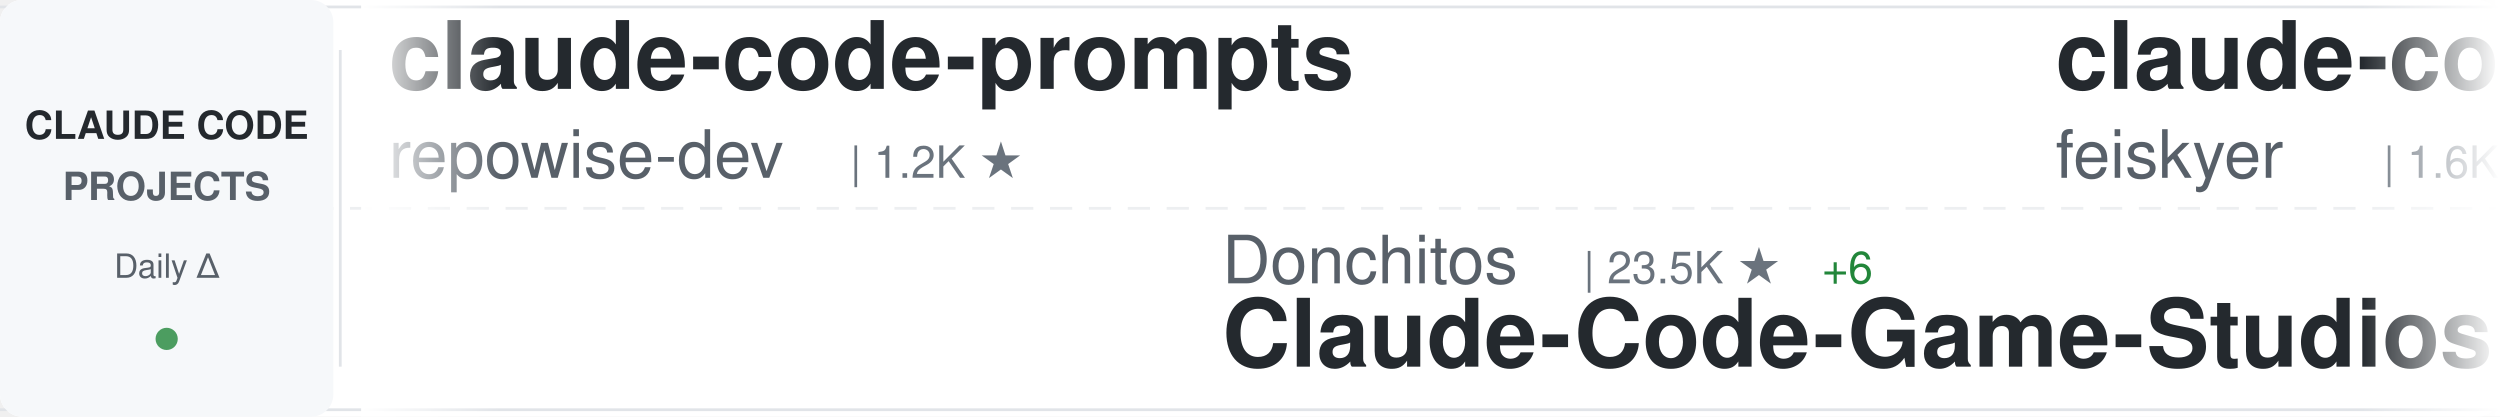
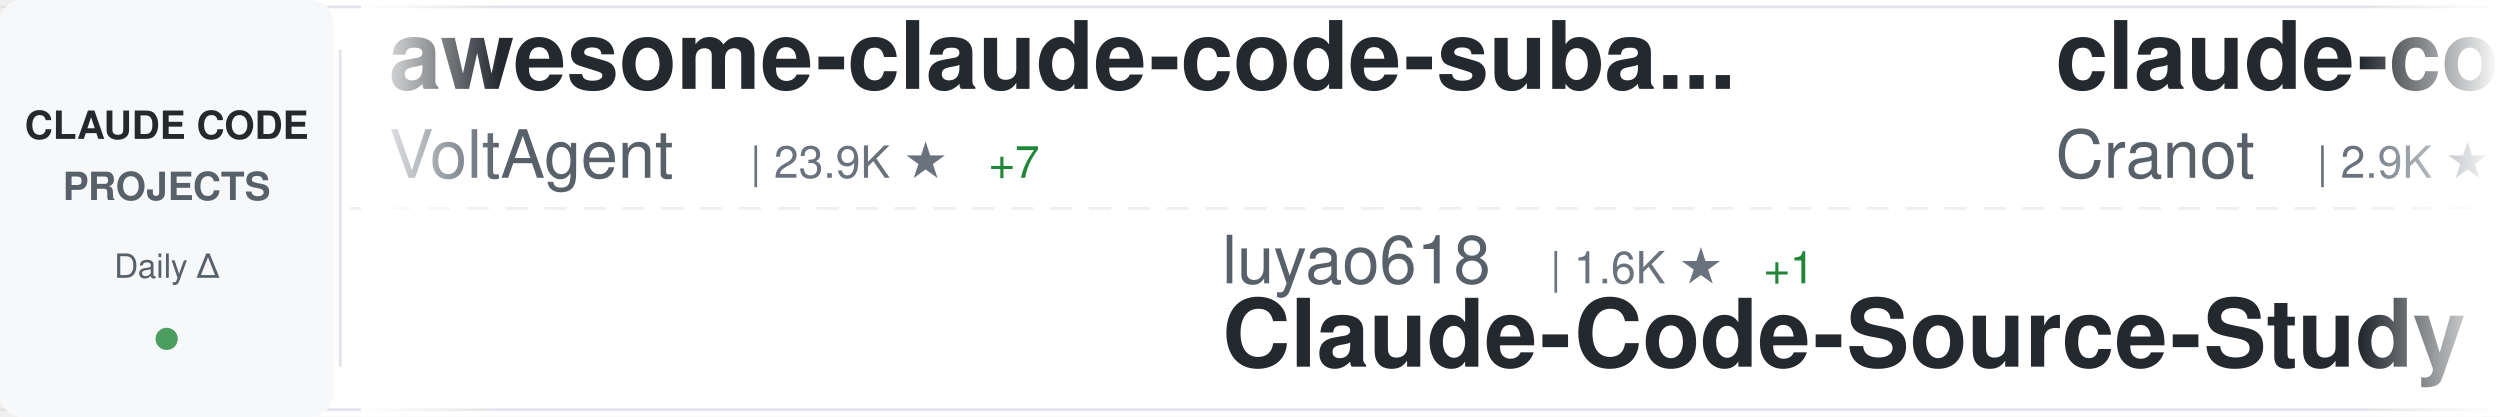
<svg xmlns="http://www.w3.org/2000/svg" width="900" height="150">
  <defs>
    <linearGradient id="awesomeLeftFade" x1="0%" y1="0%" x2="100%" y2="0%">
      <stop offset="0%" style="stop-color:#ffffff;stop-opacity:1" />
      <stop offset="100%" style="stop-color:#ffffff;stop-opacity:0" />
    </linearGradient>
    <linearGradient id="awesomeRightFade" x1="0%" y1="0%" x2="100%" y2="0%">
      <stop offset="0%" style="stop-color:#ffffff;stop-opacity:0" />
      <stop offset="100%" style="stop-color:#ffffff;stop-opacity:1" />
    </linearGradient>
  </defs>
  <rect width="900" height="150" fill="#ffffff" rx="8" />
  <rect x="0" y="2" width="900" height="1" fill="#e1e4e8" />
  <rect x="0" y="147" width="900" height="1" fill="#e1e4e8" />
  <line x1="0" y1="75" x2="900" y2="75" stroke="#e1e4e8" stroke-width="1" stroke-dasharray="8 6" opacity="0.6" />
  <rect x="0" y="0" width="120" height="150" fill="#f6f8fa" rx="8" />
  <text x="60" y="50" font-family="-apple-system, BlinkMacSystemFont, 'Segoe UI', Helvetica, Arial, sans-serif" font-size="14" font-weight="600" fill="#24292e" text-anchor="middle">CLAUDE CODE</text>
  <text x="60" y="72" font-family="-apple-system, BlinkMacSystemFont, 'Segoe UI', Helvetica, Arial, sans-serif" font-size="14" font-weight="600" fill="#586069" text-anchor="middle">PROJECTS</text>
  <text x="60" y="100" font-family="-apple-system, BlinkMacSystemFont, 'Segoe UI', Helvetica, Arial, sans-serif" font-size="12" font-weight="500" fill="#586069" text-anchor="middle">Daily Δ</text>
  <circle cx="60" cy="122" r="4" fill="#22863a" opacity="0.8" />
  <rect x="122" y="18" width="1" height="114" fill="#e1e4e8" />
  <clipPath id="awesomeTickerClip">
    <rect x="130" y="0" width="770" height="150" />
  </clipPath>
  <g clip-path="url(#awesomeTickerClip)">
    <g id="awesomeTickerItems">
      <animateTransform attributeName="transform" attributeType="XML" type="translate" from="0 0" to="-3000 0" dur="54s" repeatCount="indefinite" />
      <g transform="translate(0, 0)">
-         <text x="140" y="32" font-family="-apple-system, BlinkMacSystemFont, 'Segoe UI', Helvetica, Arial, sans-serif" font-size="34" font-weight="600" fill="#24292e">claude-code-prompts</text>
-         <text x="140" y="64" font-family="-apple-system, BlinkMacSystemFont, 'Segoe UI', Helvetica, Arial, sans-serif" font-size="24" font-weight="400" fill="#586069">repowise-dev</text>
-         <text x="306" y="64" font-family="-apple-system, BlinkMacSystemFont, 'Segoe UI', Helvetica, Arial, sans-serif" font-size="16" font-weight="500" fill="#6a737d">| 1.2K ★</text>
+         <text x="140" y="32" font-family="-apple-system, BlinkMacSystemFont, 'Segoe UI', Helvetica, Arial, sans-serif" font-size="34" font-weight="600" fill="#24292e">awesome-claude-code-suba...</text>
+         <text x="140" y="64" font-family="-apple-system, BlinkMacSystemFont, 'Segoe UI', Helvetica, Arial, sans-serif" font-size="24" font-weight="400" fill="#586069">VoltAgent</text>
+         <text x="270" y="64" font-family="-apple-system, BlinkMacSystemFont, 'Segoe UI', Helvetica, Arial, sans-serif" font-size="16" font-weight="500" fill="#6a737d">| 23.9K ★</text>
+         <text x="356" y="64" font-family="-apple-system, BlinkMacSystemFont, 'Segoe UI', Helvetica, Arial, sans-serif" font-size="16" font-weight="500" fill="#22863a"> +7</text>
      </g>
      <g transform="translate(300, 0)">
-         <text x="140" y="102" font-family="-apple-system, BlinkMacSystemFont, 'Segoe UI', Helvetica, Arial, sans-serif" font-size="24" font-weight="400" fill="#586069">Donchitos</text>
-         <text x="270" y="102" font-family="-apple-system, BlinkMacSystemFont, 'Segoe UI', Helvetica, Arial, sans-serif" font-size="16" font-weight="500" fill="#6a737d">| 23.5K ★</text>
-         <text x="356" y="102" font-family="-apple-system, BlinkMacSystemFont, 'Segoe UI', Helvetica, Arial, sans-serif" font-size="16" font-weight="500" fill="#22863a"> +6</text>
-         <text x="140" y="132" font-family="-apple-system, BlinkMacSystemFont, 'Segoe UI', Helvetica, Arial, sans-serif" font-size="34" font-weight="600" fill="#24292e">Claude-Code-Game-Studios</text>
+         <text x="140" y="102" font-family="-apple-system, BlinkMacSystemFont, 'Segoe UI', Helvetica, Arial, sans-serif" font-size="24" font-weight="400" fill="#586069">luyao618</text>
+         <text x="258" y="102" font-family="-apple-system, BlinkMacSystemFont, 'Segoe UI', Helvetica, Arial, sans-serif" font-size="16" font-weight="500" fill="#6a737d">| 1.6K ★</text>
+         <text x="335" y="102" font-family="-apple-system, BlinkMacSystemFont, 'Segoe UI', Helvetica, Arial, sans-serif" font-size="16" font-weight="500" fill="#22863a"> +1</text>
+         <text x="140" y="132" font-family="-apple-system, BlinkMacSystemFont, 'Segoe UI', Helvetica, Arial, sans-serif" font-size="34" font-weight="600" fill="#24292e">Claude-Code-Source-Study</text>
      </g>
      <g transform="translate(600, 0)">
-         <text x="140" y="32" font-family="-apple-system, BlinkMacSystemFont, 'Segoe UI', Helvetica, Arial, sans-serif" font-size="34" font-weight="600" fill="#24292e">claude-code-settings</text>
-         <text x="140" y="64" font-family="-apple-system, BlinkMacSystemFont, 'Segoe UI', Helvetica, Arial, sans-serif" font-size="24" font-weight="400" fill="#586069">feiskyer</text>
-         <text x="258" y="64" font-family="-apple-system, BlinkMacSystemFont, 'Segoe UI', Helvetica, Arial, sans-serif" font-size="16" font-weight="500" fill="#6a737d">| 1.6K ★</text>
+         <text x="140" y="32" font-family="-apple-system, BlinkMacSystemFont, 'Segoe UI', Helvetica, Arial, sans-serif" font-size="34" font-weight="600" fill="#24292e">claude-code-guide</text>
+         <text x="140" y="64" font-family="-apple-system, BlinkMacSystemFont, 'Segoe UI', Helvetica, Arial, sans-serif" font-size="24" font-weight="400" fill="#586069">Cranot</text>
+         <text x="234" y="64" font-family="-apple-system, BlinkMacSystemFont, 'Segoe UI', Helvetica, Arial, sans-serif" font-size="16" font-weight="500" fill="#6a737d">| 2.9K ★</text>
      </g>
      <g transform="translate(900, 0)">
-         <text x="140" y="102" font-family="-apple-system, BlinkMacSystemFont, 'Segoe UI', Helvetica, Arial, sans-serif" font-size="24" font-weight="400" fill="#586069">alejandrobalderas</text>
-         <text x="366" y="102" font-family="-apple-system, BlinkMacSystemFont, 'Segoe UI', Helvetica, Arial, sans-serif" font-size="16" font-weight="500" fill="#6a737d">| 2.7K ★</text>
-         <text x="140" y="132" font-family="-apple-system, BlinkMacSystemFont, 'Segoe UI', Helvetica, Arial, sans-serif" font-size="34" font-weight="600" fill="#24292e">claude-code-from-source</text>
+         <text x="140" y="102" font-family="-apple-system, BlinkMacSystemFont, 'Segoe UI', Helvetica, Arial, sans-serif" font-size="24" font-weight="400" fill="#586069">diet103</text>
+         <text x="246" y="102" font-family="-apple-system, BlinkMacSystemFont, 'Segoe UI', Helvetica, Arial, sans-serif" font-size="16" font-weight="500" fill="#6a737d">| 10.0K ★</text>
+         <text x="140" y="132" font-family="-apple-system, BlinkMacSystemFont, 'Segoe UI', Helvetica, Arial, sans-serif" font-size="34" font-weight="600" fill="#24292e">claude-code-infrastructu...</text>
      </g>
      <g transform="translate(1200, 0)">
-         <text x="140" y="32" font-family="-apple-system, BlinkMacSystemFont, 'Segoe UI', Helvetica, Arial, sans-serif" font-size="34" font-weight="600" fill="#24292e">claude-code-video-toolki...</text>
-         <text x="140" y="64" font-family="-apple-system, BlinkMacSystemFont, 'Segoe UI', Helvetica, Arial, sans-serif" font-size="24" font-weight="400" fill="#586069">digitalsamba</text>
-         <text x="306" y="64" font-family="-apple-system, BlinkMacSystemFont, 'Segoe UI', Helvetica, Arial, sans-serif" font-size="16" font-weight="500" fill="#6a737d">| 1.9K ★</text>
+         <text x="140" y="32" font-family="-apple-system, BlinkMacSystemFont, 'Segoe UI', Helvetica, Arial, sans-serif" font-size="34" font-weight="600" fill="#24292e">andrej-karpathy-skills</text>
+         <text x="140" y="64" font-family="-apple-system, BlinkMacSystemFont, 'Segoe UI', Helvetica, Arial, sans-serif" font-size="24" font-weight="400" fill="#586069">multica-ai</text>
+         <text x="282" y="64" font-family="-apple-system, BlinkMacSystemFont, 'Segoe UI', Helvetica, Arial, sans-serif" font-size="16" font-weight="500" fill="#6a737d">| 197.8K ★</text>
+         <text x="377" y="64" font-family="-apple-system, BlinkMacSystemFont, 'Segoe UI', Helvetica, Arial, sans-serif" font-size="16" font-weight="500" fill="#22863a"> +22</text>
      </g>
      <g transform="translate(1500, 0)">
-         <text x="140" y="102" font-family="-apple-system, BlinkMacSystemFont, 'Segoe UI', Helvetica, Arial, sans-serif" font-size="24" font-weight="400" fill="#586069">lintsinghua</text>
-         <text x="294" y="102" font-family="-apple-system, BlinkMacSystemFont, 'Segoe UI', Helvetica, Arial, sans-serif" font-size="16" font-weight="500" fill="#6a737d">| 4.0K ★</text>
-         <text x="371" y="102" font-family="-apple-system, BlinkMacSystemFont, 'Segoe UI', Helvetica, Arial, sans-serif" font-size="16" font-weight="500" fill="#22863a"> +1</text>
-         <text x="140" y="132" font-family="-apple-system, BlinkMacSystemFont, 'Segoe UI', Helvetica, Arial, sans-serif" font-size="34" font-weight="600" fill="#24292e">claude-code-book</text>
+         <text x="140" y="102" font-family="-apple-system, BlinkMacSystemFont, 'Segoe UI', Helvetica, Arial, sans-serif" font-size="24" font-weight="400" fill="#586069">zebbern</text>
+         <text x="246" y="102" font-family="-apple-system, BlinkMacSystemFont, 'Segoe UI', Helvetica, Arial, sans-serif" font-size="16" font-weight="500" fill="#6a737d">| 4.4K ★</text>
+         <text x="140" y="132" font-family="-apple-system, BlinkMacSystemFont, 'Segoe UI', Helvetica, Arial, sans-serif" font-size="34" font-weight="600" fill="#24292e">claude-code-guide</text>
      </g>
      <g transform="translate(1800, 0)">
-         <text x="140" y="32" font-family="-apple-system, BlinkMacSystemFont, 'Segoe UI', Helvetica, Arial, sans-serif" font-size="34" font-weight="600" fill="#24292e">claude-code-base-action</text>
-         <text x="140" y="64" font-family="-apple-system, BlinkMacSystemFont, 'Segoe UI', Helvetica, Arial, sans-serif" font-size="24" font-weight="400" fill="#586069">anthropics</text>
-         <text x="282" y="64" font-family="-apple-system, BlinkMacSystemFont, 'Segoe UI', Helvetica, Arial, sans-serif" font-size="16" font-weight="500" fill="#6a737d">| 930 ★</text>
+         <text x="140" y="32" font-family="-apple-system, BlinkMacSystemFont, 'Segoe UI', Helvetica, Arial, sans-serif" font-size="34" font-weight="600" fill="#24292e">ClaudeCode</text>
+         <text x="140" y="64" font-family="-apple-system, BlinkMacSystemFont, 'Segoe UI', Helvetica, Arial, sans-serif" font-size="24" font-weight="400" fill="#586069">guanshan</text>
+         <text x="258" y="64" font-family="-apple-system, BlinkMacSystemFont, 'Segoe UI', Helvetica, Arial, sans-serif" font-size="16" font-weight="500" fill="#6a737d">| 61 ★</text>
      </g>
      <g transform="translate(2100, 0)">
-         <text x="140" y="102" font-family="-apple-system, BlinkMacSystemFont, 'Segoe UI', Helvetica, Arial, sans-serif" font-size="24" font-weight="400" fill="#586069">frankbria</text>
-         <text x="270" y="102" font-family="-apple-system, BlinkMacSystemFont, 'Segoe UI', Helvetica, Arial, sans-serif" font-size="16" font-weight="500" fill="#6a737d">| 9.6K ★</text>
-         <text x="140" y="132" font-family="-apple-system, BlinkMacSystemFont, 'Segoe UI', Helvetica, Arial, sans-serif" font-size="34" font-weight="600" fill="#24292e">ralph-claude-code</text>
+         <text x="140" y="102" font-family="-apple-system, BlinkMacSystemFont, 'Segoe UI', Helvetica, Arial, sans-serif" font-size="24" font-weight="400" fill="#586069">fuergaosi233</text>
+         <text x="306" y="102" font-family="-apple-system, BlinkMacSystemFont, 'Segoe UI', Helvetica, Arial, sans-serif" font-size="16" font-weight="500" fill="#6a737d">| 2.8K ★</text>
+         <text x="140" y="132" font-family="-apple-system, BlinkMacSystemFont, 'Segoe UI', Helvetica, Arial, sans-serif" font-size="34" font-weight="600" fill="#24292e">claude-code-proxy</text>
      </g>
      <g transform="translate(2400, 0)">
-         <text x="140" y="32" font-family="-apple-system, BlinkMacSystemFont, 'Segoe UI', Helvetica, Arial, sans-serif" font-size="34" font-weight="600" fill="#24292e">claude-code-guide</text>
-         <text x="140" y="64" font-family="-apple-system, BlinkMacSystemFont, 'Segoe UI', Helvetica, Arial, sans-serif" font-size="24" font-weight="400" fill="#586069">zebbern</text>
-         <text x="246" y="64" font-family="-apple-system, BlinkMacSystemFont, 'Segoe UI', Helvetica, Arial, sans-serif" font-size="16" font-weight="500" fill="#6a737d">| 4.4K ★</text>
+         <text x="140" y="32" font-family="-apple-system, BlinkMacSystemFont, 'Segoe UI', Helvetica, Arial, sans-serif" font-size="34" font-weight="600" fill="#24292e">ECC</text>
+         <text x="140" y="64" font-family="-apple-system, BlinkMacSystemFont, 'Segoe UI', Helvetica, Arial, sans-serif" font-size="24" font-weight="400" fill="#586069">affaan-m</text>
+         <text x="258" y="64" font-family="-apple-system, BlinkMacSystemFont, 'Segoe UI', Helvetica, Arial, sans-serif" font-size="16" font-weight="500" fill="#6a737d">| 236.0K ★</text>
+         <text x="353" y="64" font-family="-apple-system, BlinkMacSystemFont, 'Segoe UI', Helvetica, Arial, sans-serif" font-size="16" font-weight="500" fill="#22863a"> +103</text>
      </g>
      <g transform="translate(2700, 0)">
-         <text x="140" y="102" font-family="-apple-system, BlinkMacSystemFont, 'Segoe UI', Helvetica, Arial, sans-serif" font-size="24" font-weight="400" fill="#586069">shareAI-lab</text>
-         <text x="294" y="102" font-family="-apple-system, BlinkMacSystemFont, 'Segoe UI', Helvetica, Arial, sans-serif" font-size="16" font-weight="500" fill="#6a737d">| 72.7K ★</text>
-         <text x="380" y="102" font-family="-apple-system, BlinkMacSystemFont, 'Segoe UI', Helvetica, Arial, sans-serif" font-size="16" font-weight="500" fill="#22863a"> +29</text>
-         <text x="140" y="132" font-family="-apple-system, BlinkMacSystemFont, 'Segoe UI', Helvetica, Arial, sans-serif" font-size="34" font-weight="600" fill="#24292e">learn-claude-code</text>
+         <text x="140" y="102" font-family="-apple-system, BlinkMacSystemFont, 'Segoe UI', Helvetica, Arial, sans-serif" font-size="24" font-weight="400" fill="#586069">simonw</text>
+         <text x="234" y="102" font-family="-apple-system, BlinkMacSystemFont, 'Segoe UI', Helvetica, Arial, sans-serif" font-size="16" font-weight="500" fill="#6a737d">| 1.6K ★</text>
+         <text x="140" y="132" font-family="-apple-system, BlinkMacSystemFont, 'Segoe UI', Helvetica, Arial, sans-serif" font-size="34" font-weight="600" fill="#24292e">claude-code-transcripts</text>
      </g>
      <g transform="translate(3000, 0)">
-         <text x="140" y="32" font-family="-apple-system, BlinkMacSystemFont, 'Segoe UI', Helvetica, Arial, sans-serif" font-size="34" font-weight="600" fill="#24292e">claude-code-prompts</text>
-         <text x="140" y="64" font-family="-apple-system, BlinkMacSystemFont, 'Segoe UI', Helvetica, Arial, sans-serif" font-size="24" font-weight="400" fill="#586069">repowise-dev</text>
-         <text x="306" y="64" font-family="-apple-system, BlinkMacSystemFont, 'Segoe UI', Helvetica, Arial, sans-serif" font-size="16" font-weight="500" fill="#6a737d">| 1.2K ★</text>
+         <text x="140" y="32" font-family="-apple-system, BlinkMacSystemFont, 'Segoe UI', Helvetica, Arial, sans-serif" font-size="34" font-weight="600" fill="#24292e">awesome-claude-code-suba...</text>
+         <text x="140" y="64" font-family="-apple-system, BlinkMacSystemFont, 'Segoe UI', Helvetica, Arial, sans-serif" font-size="24" font-weight="400" fill="#586069">VoltAgent</text>
+         <text x="270" y="64" font-family="-apple-system, BlinkMacSystemFont, 'Segoe UI', Helvetica, Arial, sans-serif" font-size="16" font-weight="500" fill="#6a737d">| 23.9K ★</text>
+         <text x="356" y="64" font-family="-apple-system, BlinkMacSystemFont, 'Segoe UI', Helvetica, Arial, sans-serif" font-size="16" font-weight="500" fill="#22863a"> +7</text>
      </g>
      <g transform="translate(3300, 0)">
-         <text x="140" y="102" font-family="-apple-system, BlinkMacSystemFont, 'Segoe UI', Helvetica, Arial, sans-serif" font-size="24" font-weight="400" fill="#586069">Donchitos</text>
-         <text x="270" y="102" font-family="-apple-system, BlinkMacSystemFont, 'Segoe UI', Helvetica, Arial, sans-serif" font-size="16" font-weight="500" fill="#6a737d">| 23.5K ★</text>
-         <text x="356" y="102" font-family="-apple-system, BlinkMacSystemFont, 'Segoe UI', Helvetica, Arial, sans-serif" font-size="16" font-weight="500" fill="#22863a"> +6</text>
-         <text x="140" y="132" font-family="-apple-system, BlinkMacSystemFont, 'Segoe UI', Helvetica, Arial, sans-serif" font-size="34" font-weight="600" fill="#24292e">Claude-Code-Game-Studios</text>
+         <text x="140" y="102" font-family="-apple-system, BlinkMacSystemFont, 'Segoe UI', Helvetica, Arial, sans-serif" font-size="24" font-weight="400" fill="#586069">luyao618</text>
+         <text x="258" y="102" font-family="-apple-system, BlinkMacSystemFont, 'Segoe UI', Helvetica, Arial, sans-serif" font-size="16" font-weight="500" fill="#6a737d">| 1.6K ★</text>
+         <text x="335" y="102" font-family="-apple-system, BlinkMacSystemFont, 'Segoe UI', Helvetica, Arial, sans-serif" font-size="16" font-weight="500" fill="#22863a"> +1</text>
+         <text x="140" y="132" font-family="-apple-system, BlinkMacSystemFont, 'Segoe UI', Helvetica, Arial, sans-serif" font-size="34" font-weight="600" fill="#24292e">Claude-Code-Source-Study</text>
      </g>
      <g transform="translate(3600, 0)">
-         <text x="140" y="32" font-family="-apple-system, BlinkMacSystemFont, 'Segoe UI', Helvetica, Arial, sans-serif" font-size="34" font-weight="600" fill="#24292e">claude-code-settings</text>
-         <text x="140" y="64" font-family="-apple-system, BlinkMacSystemFont, 'Segoe UI', Helvetica, Arial, sans-serif" font-size="24" font-weight="400" fill="#586069">feiskyer</text>
-         <text x="258" y="64" font-family="-apple-system, BlinkMacSystemFont, 'Segoe UI', Helvetica, Arial, sans-serif" font-size="16" font-weight="500" fill="#6a737d">| 1.6K ★</text>
+         <text x="140" y="32" font-family="-apple-system, BlinkMacSystemFont, 'Segoe UI', Helvetica, Arial, sans-serif" font-size="34" font-weight="600" fill="#24292e">claude-code-guide</text>
+         <text x="140" y="64" font-family="-apple-system, BlinkMacSystemFont, 'Segoe UI', Helvetica, Arial, sans-serif" font-size="24" font-weight="400" fill="#586069">Cranot</text>
+         <text x="234" y="64" font-family="-apple-system, BlinkMacSystemFont, 'Segoe UI', Helvetica, Arial, sans-serif" font-size="16" font-weight="500" fill="#6a737d">| 2.9K ★</text>
      </g>
      <g transform="translate(3900, 0)">
-         <text x="140" y="102" font-family="-apple-system, BlinkMacSystemFont, 'Segoe UI', Helvetica, Arial, sans-serif" font-size="24" font-weight="400" fill="#586069">alejandrobalderas</text>
-         <text x="366" y="102" font-family="-apple-system, BlinkMacSystemFont, 'Segoe UI', Helvetica, Arial, sans-serif" font-size="16" font-weight="500" fill="#6a737d">| 2.7K ★</text>
-         <text x="140" y="132" font-family="-apple-system, BlinkMacSystemFont, 'Segoe UI', Helvetica, Arial, sans-serif" font-size="34" font-weight="600" fill="#24292e">claude-code-from-source</text>
+         <text x="140" y="102" font-family="-apple-system, BlinkMacSystemFont, 'Segoe UI', Helvetica, Arial, sans-serif" font-size="24" font-weight="400" fill="#586069">diet103</text>
+         <text x="246" y="102" font-family="-apple-system, BlinkMacSystemFont, 'Segoe UI', Helvetica, Arial, sans-serif" font-size="16" font-weight="500" fill="#6a737d">| 10.0K ★</text>
+         <text x="140" y="132" font-family="-apple-system, BlinkMacSystemFont, 'Segoe UI', Helvetica, Arial, sans-serif" font-size="34" font-weight="600" fill="#24292e">claude-code-infrastructu...</text>
      </g>
    </g>
  </g>
  <rect x="130" y="0" width="50" height="150" fill="url(#awesomeLeftFade)" />
  <rect x="850" y="0" width="50" height="150" fill="url(#awesomeRightFade)" />
</svg>
